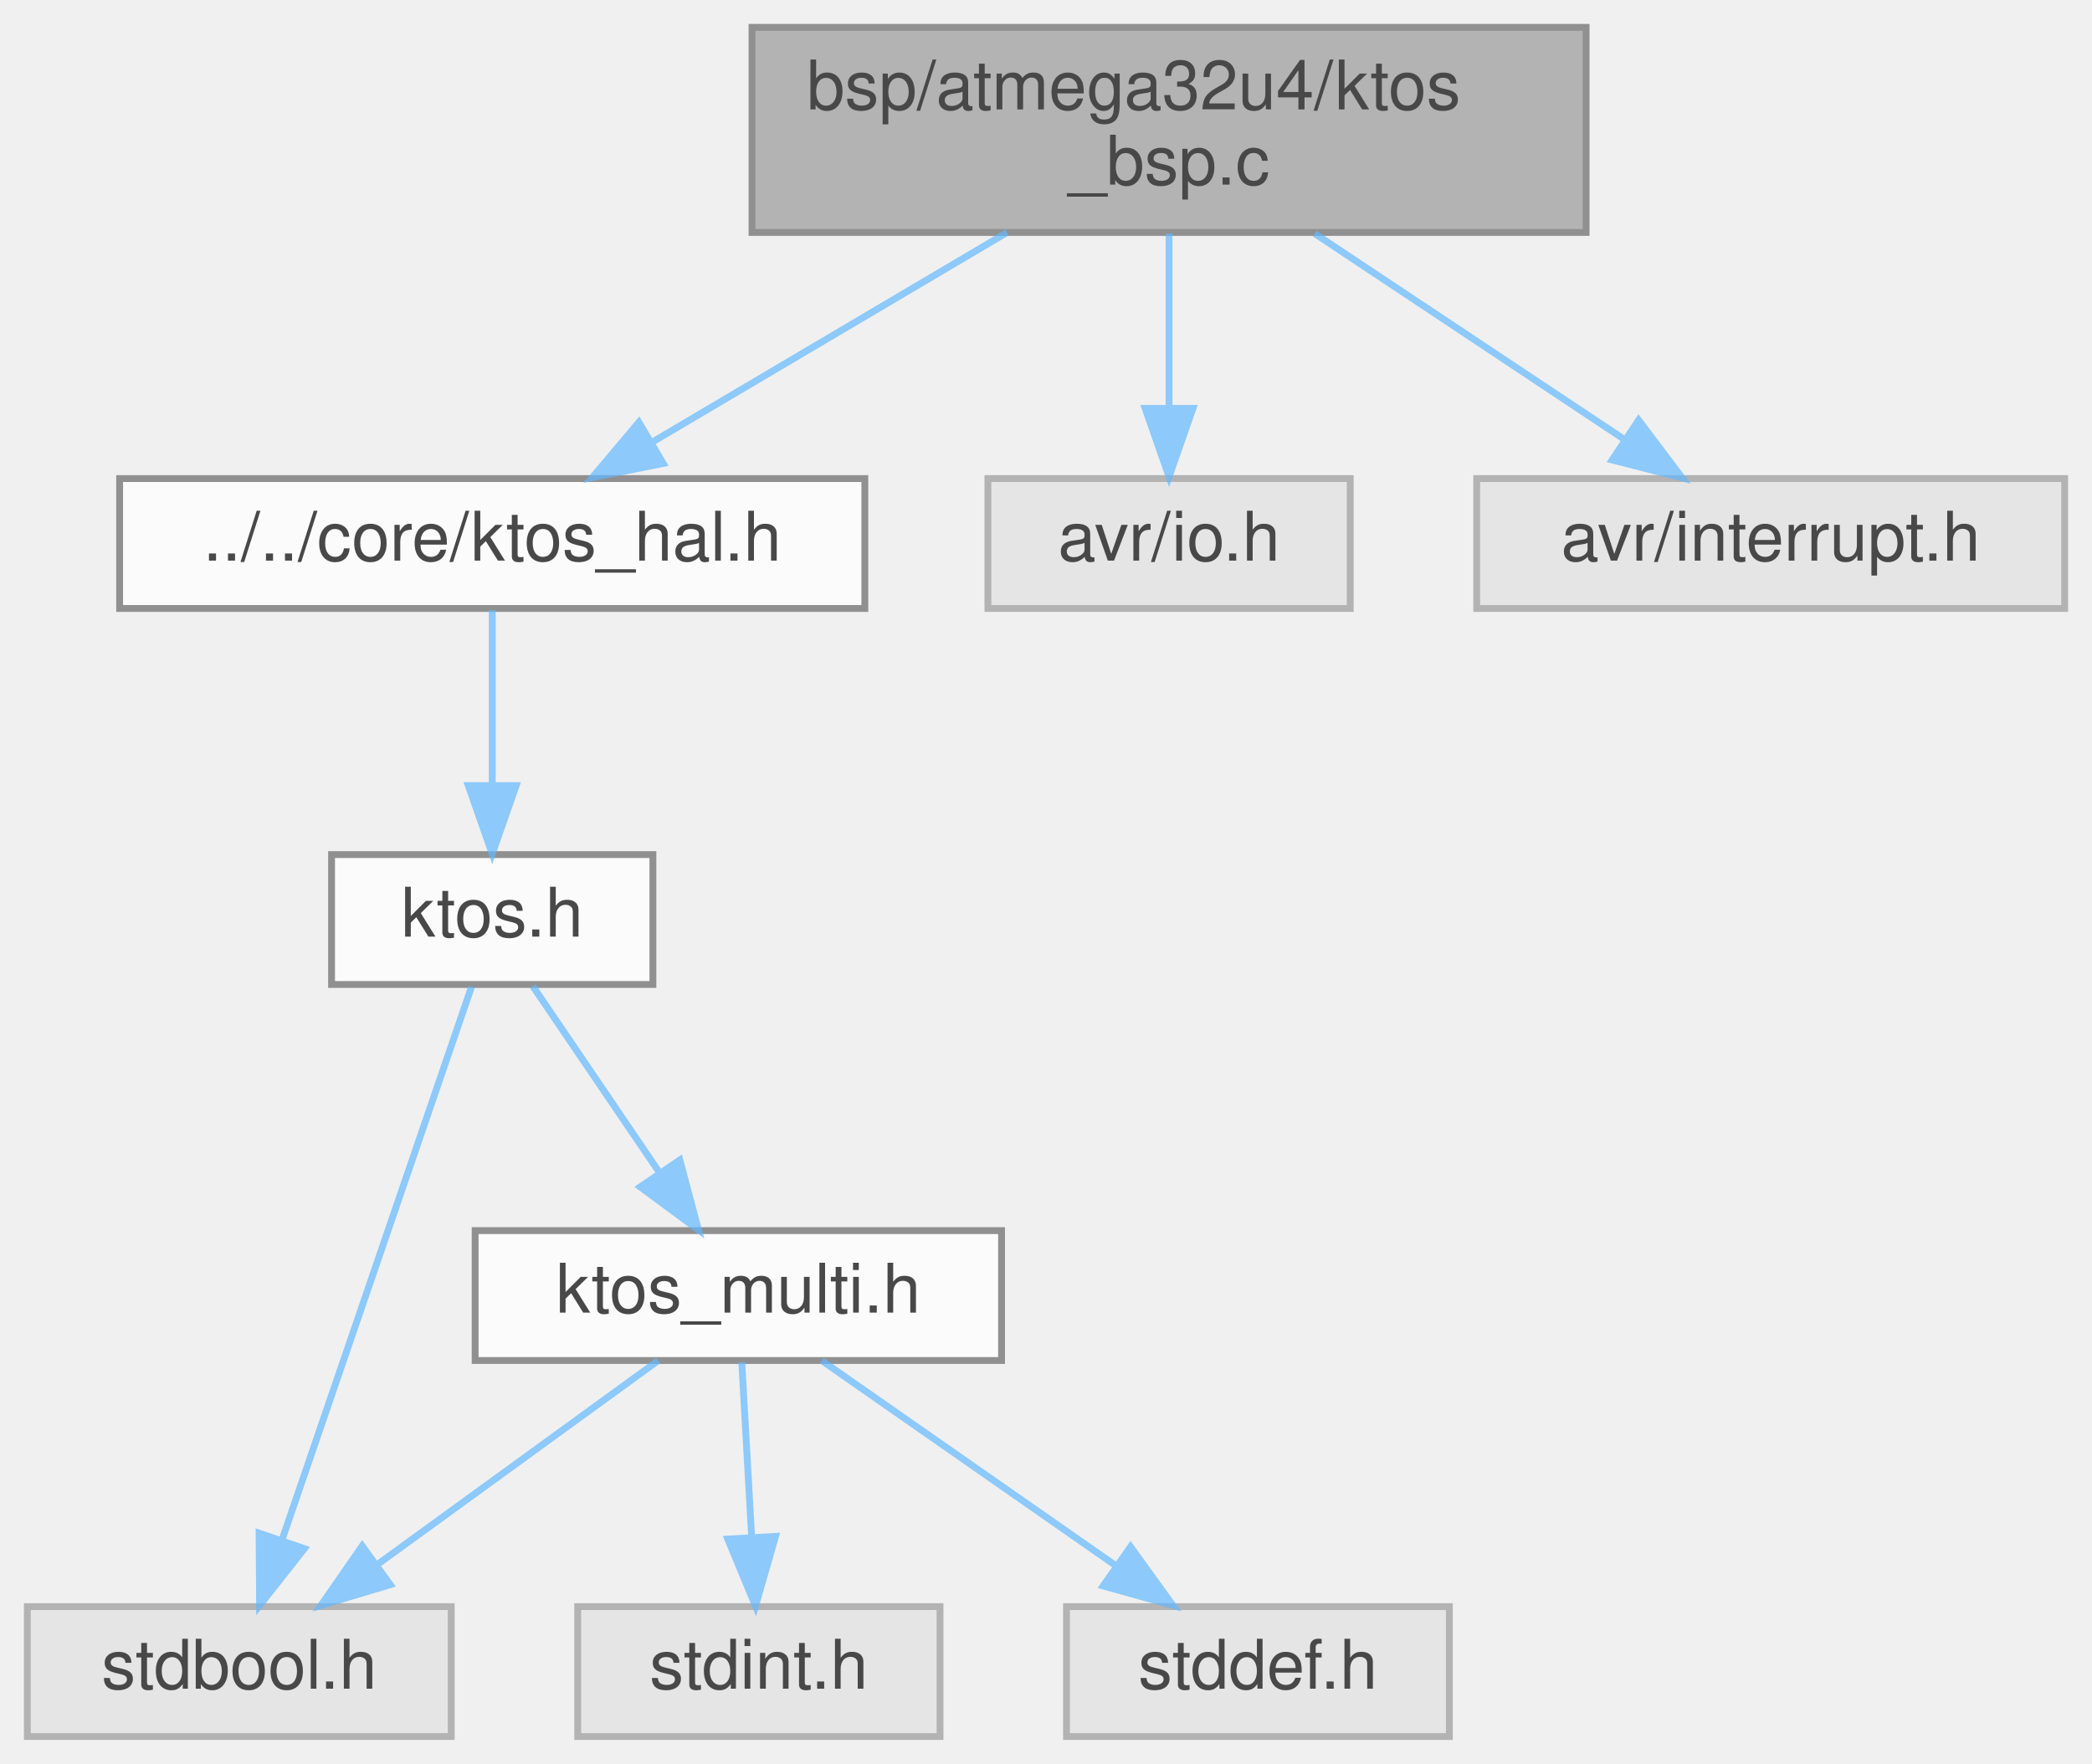
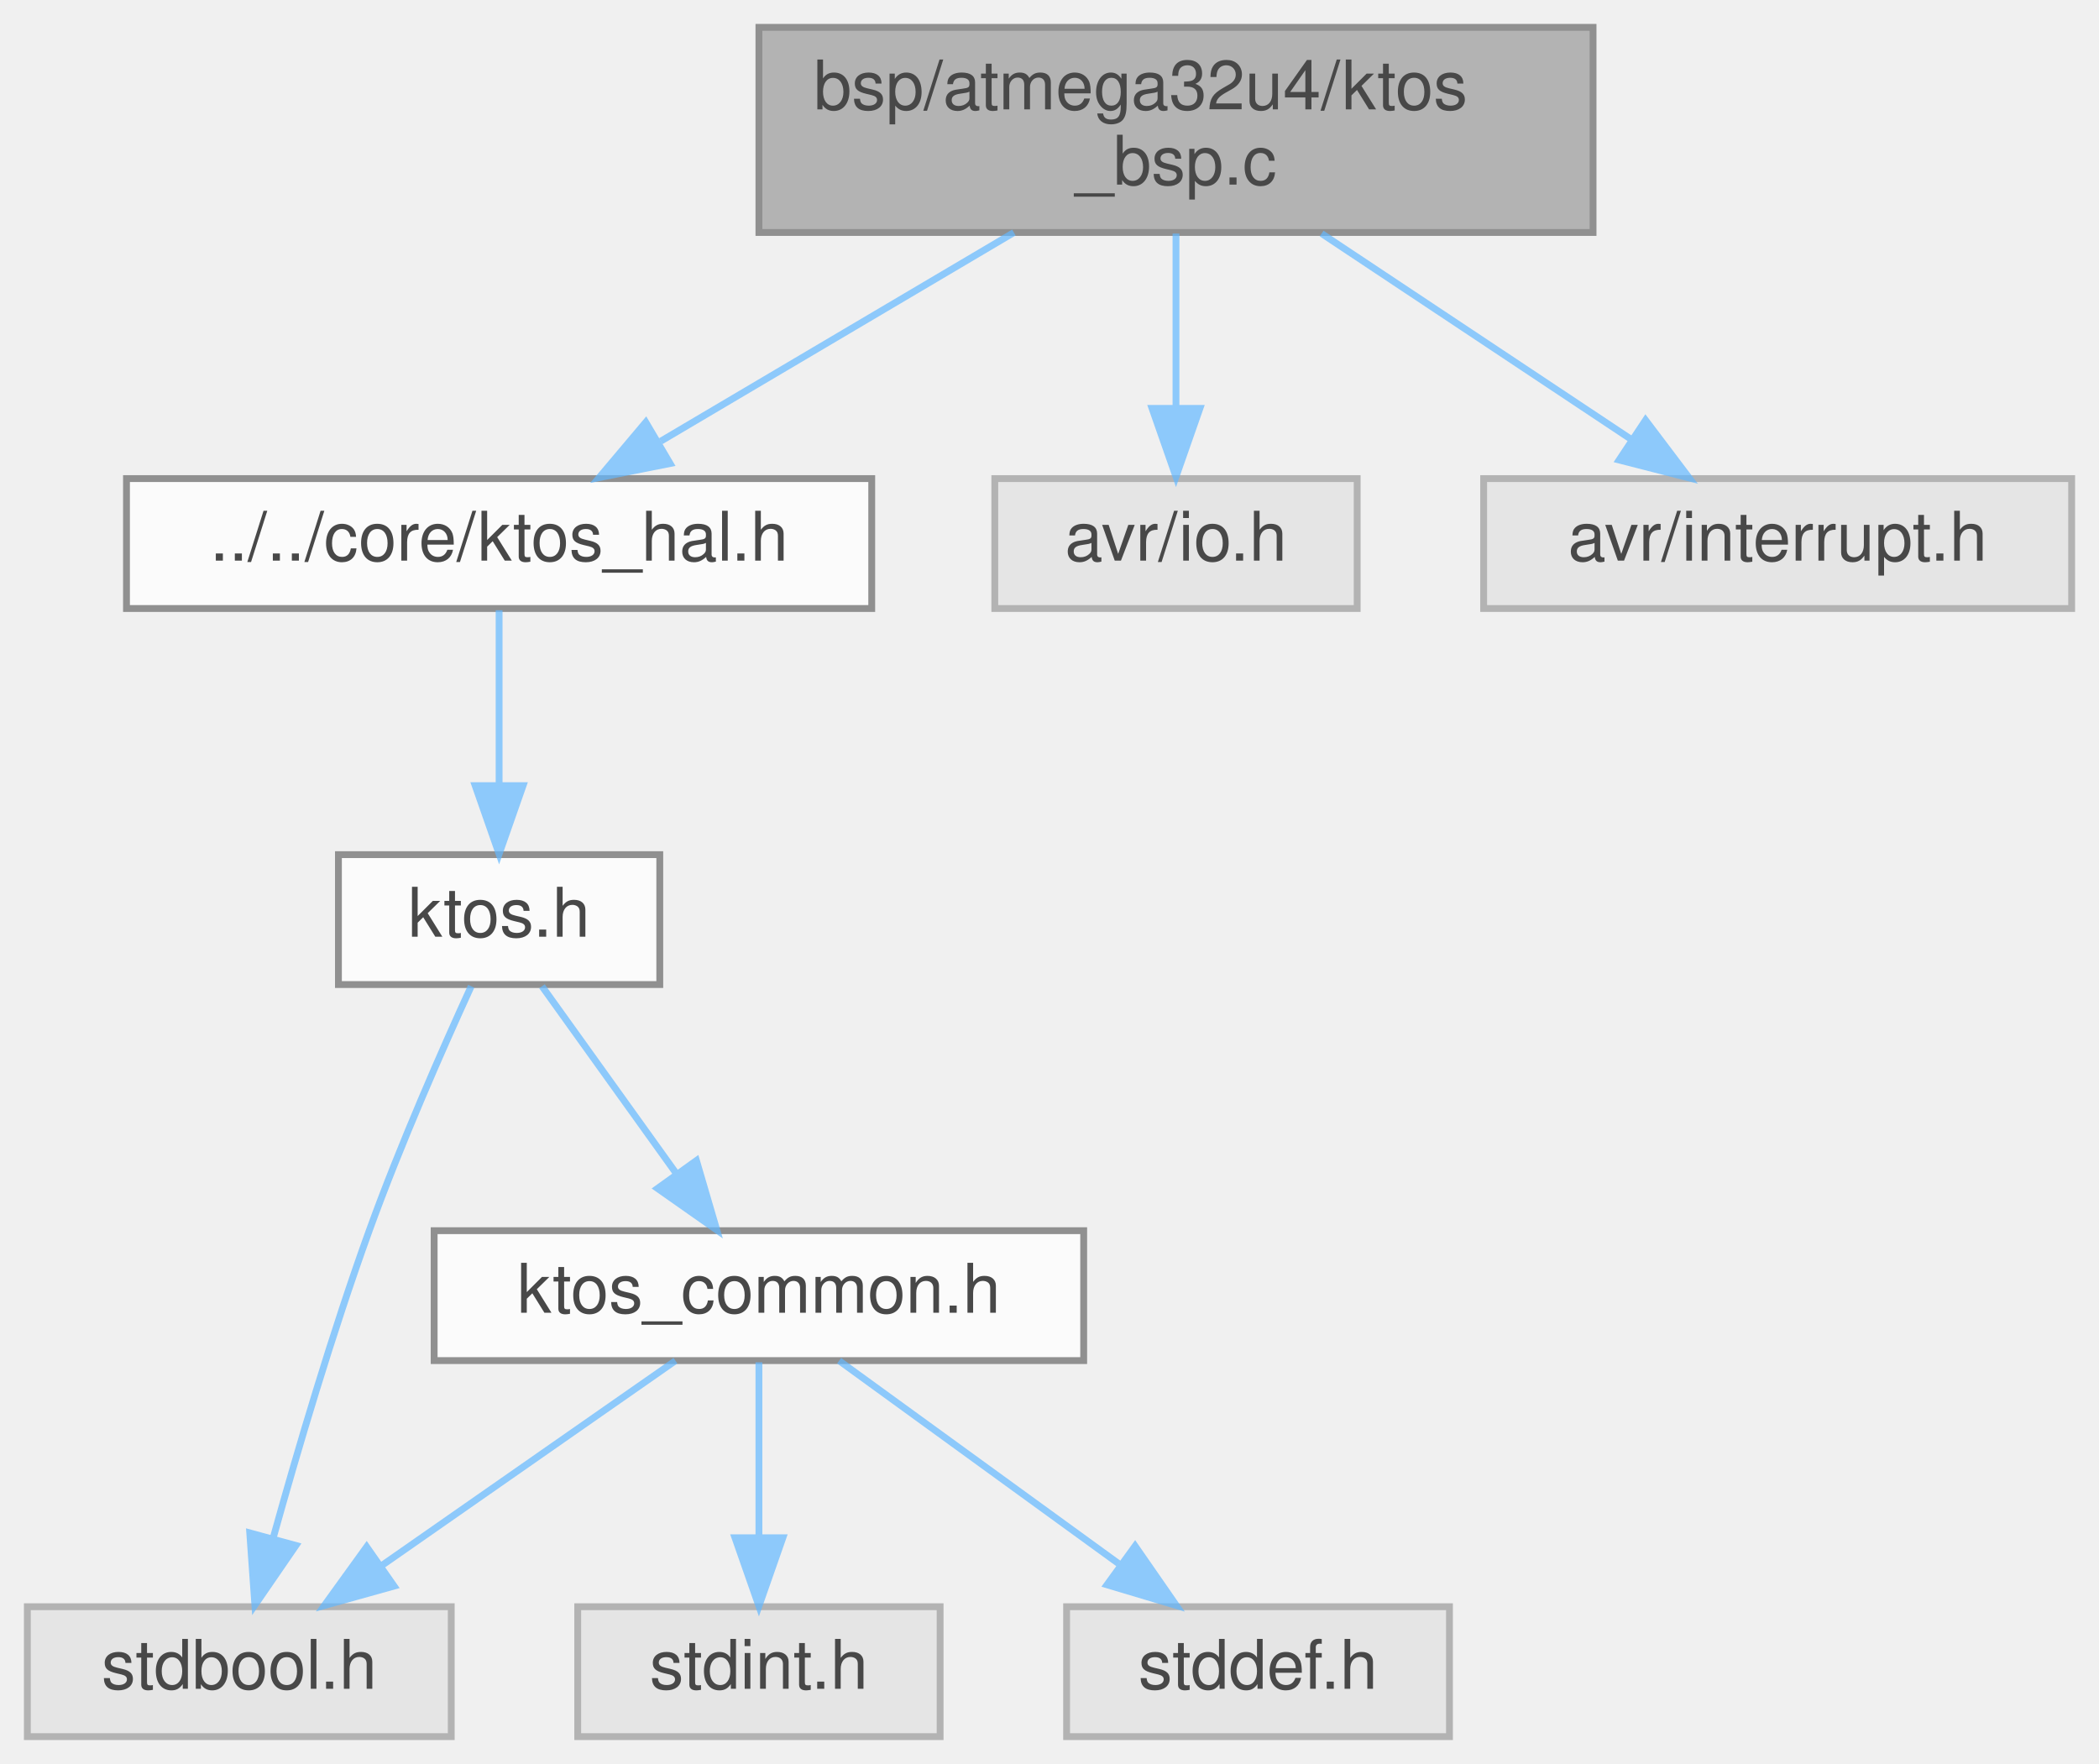
- <svg xmlns="http://www.w3.org/2000/svg" xmlns:xlink="http://www.w3.org/1999/xlink" width="306pt" height="258pt" viewBox="0.00 0.00 306.00 258.00">
+ <svg xmlns="http://www.w3.org/2000/svg" xmlns:xlink="http://www.w3.org/1999/xlink" width="307pt" height="258pt" viewBox="0.00 0.00 307.00 258.00">
  <svg id="main" version="1.1" xml:space="preserve">
    <style type="text/css">
.node, .edge {opacity: 0.7;}
.node.selected, .edge.selected {opacity: 1;}
.edge:hover path { stroke: red; }
.edge:hover polygon { stroke: red; fill: red; }
</style>
    <svg id="graph" class="graph">
      <g id="graph0" class="graph" transform="scale(1 1) rotate(0) translate(4 254)">
        <g id="Node000001" class="node">
          <g id="a_Node000001">
            <a xlink:title="KTOS Board Support Package — ATmega32U4 (AVR 8-bit)">
-               <polygon fill="#999999" stroke="#666666" points="228,-250 106,-250 106,-220 228,-220 228,-250" />
-               <text text-anchor="start" x="114" y="-238" font-family="Helvetica,sans-Serif" font-size="10.00">bsp/atmega32u4/ktos</text>
-               <text text-anchor="middle" x="167" y="-227" font-family="Helvetica,sans-Serif" font-size="10.00">_bsp.c</text>
+               <polygon fill="#999999" stroke="#666666" points="229,-250 107,-250 107,-220 229,-220 229,-250" />
+               <text text-anchor="start" x="115" y="-238" font-family="Helvetica,sans-Serif" font-size="10.00">bsp/atmega32u4/ktos</text>
+               <text text-anchor="middle" x="168" y="-227" font-family="Helvetica,sans-Serif" font-size="10.00">_bsp.c</text>
            </a>
          </g>
        </g>
        <g id="Node000002" class="node">
          <g id="a_Node000002">
            <a xlink:href="ktos__hal_8h.html" target="_top" xlink:title="KTOS Hardware Abstraction Layer (HAL) interface.">
-               <polygon fill="white" stroke="#666666" points="122.5,-184 13.5,-184 13.5,-165 122.5,-165 122.5,-184" />
-               <text text-anchor="middle" x="68" y="-172" font-family="Helvetica,sans-Serif" font-size="10.00">../../core/ktos_hal.h</text>
+               <polygon fill="white" stroke="#666666" points="123.5,-184 14.5,-184 14.5,-165 123.5,-165 123.5,-184" />
+               <text text-anchor="middle" x="69" y="-172" font-family="Helvetica,sans-Serif" font-size="10.00">../../core/ktos_hal.h</text>
            </a>
          </g>
        </g>
        <g id="edge1_Node000001_Node000002" class="edge">
          <g id="a_edge1_Node000001_Node000002">
            <a xlink:title=" ">
-               <path fill="none" stroke="#63b8ff" d="M143.29,-219.99C127.65,-210.75 107.26,-198.7 91.64,-189.47" />
-               <polygon fill="#63b8ff" stroke="#63b8ff" points="93.01,-186.21 82.62,-184.14 89.45,-192.24 93.01,-186.21" />
+               <path fill="none" stroke="#63b8ff" d="M144.29,-219.99C128.65,-210.75 108.26,-198.7 92.64,-189.47" />
+               <polygon fill="#63b8ff" stroke="#63b8ff" points="94.01,-186.21 83.62,-184.14 90.45,-192.24 94.01,-186.21" />
            </a>
          </g>
        </g>
        <g id="Node000008" class="node">
          <g id="a_Node000008">
            <a xlink:title=" ">
-               <polygon fill="#e0e0e0" stroke="#999999" points="193.5,-184 140.5,-184 140.5,-165 193.5,-165 193.5,-184" />
-               <text text-anchor="middle" x="167" y="-172" font-family="Helvetica,sans-Serif" font-size="10.00">avr/io.h</text>
+               <polygon fill="#e0e0e0" stroke="#999999" points="194.5,-184 141.5,-184 141.5,-165 194.5,-165 194.5,-184" />
+               <text text-anchor="middle" x="168" y="-172" font-family="Helvetica,sans-Serif" font-size="10.00">avr/io.h</text>
            </a>
          </g>
        </g>
        <g id="edge8_Node000001_Node000008" class="edge">
          <g id="a_edge8_Node000001_Node000008">
            <a xlink:title=" ">
-               <path fill="none" stroke="#63b8ff" d="M167,-219.84C167,-212.21 167,-202.7 167,-194.45" />
-               <polygon fill="#63b8ff" stroke="#63b8ff" points="170.5,-194.27 167,-184.27 163.5,-194.27 170.5,-194.27" />
+               <path fill="none" stroke="#63b8ff" d="M168,-219.84C168,-212.21 168,-202.7 168,-194.45" />
+               <polygon fill="#63b8ff" stroke="#63b8ff" points="171.5,-194.27 168,-184.27 164.5,-194.27 171.5,-194.27" />
            </a>
          </g>
        </g>
        <g id="Node000009" class="node">
          <g id="a_Node000009">
            <a xlink:title=" ">
-               <polygon fill="#e0e0e0" stroke="#999999" points="298,-184 212,-184 212,-165 298,-165 298,-184" />
-               <text text-anchor="middle" x="255" y="-172" font-family="Helvetica,sans-Serif" font-size="10.00">avr/interrupt.h</text>
+               <polygon fill="#e0e0e0" stroke="#999999" points="299,-184 213,-184 213,-165 299,-165 299,-184" />
+               <text text-anchor="middle" x="256" y="-172" font-family="Helvetica,sans-Serif" font-size="10.00">avr/interrupt.h</text>
            </a>
          </g>
        </g>
        <g id="edge9_Node000001_Node000009" class="edge">
          <g id="a_edge9_Node000001_Node000009">
            <a xlink:title=" ">
-               <path fill="none" stroke="#63b8ff" d="M188.3,-219.84C202.07,-210.68 219.93,-198.82 233.7,-189.66" />
-               <polygon fill="#63b8ff" stroke="#63b8ff" points="235.68,-192.55 242.07,-184.09 231.81,-186.72 235.68,-192.55" />
+               <path fill="none" stroke="#63b8ff" d="M189.3,-219.84C203.07,-210.68 220.93,-198.82 234.7,-189.66" />
+               <polygon fill="#63b8ff" stroke="#63b8ff" points="236.68,-192.55 243.07,-184.09 232.81,-186.72 236.68,-192.55" />
            </a>
          </g>
        </g>
        <g id="Node000003" class="node">
          <g id="a_Node000003">
            <a xlink:href="ktos_8h.html" target="_top" xlink:title="KTOS public API — include this in your application code.">
-               <polygon fill="white" stroke="#666666" points="91.5,-129 44.5,-129 44.5,-110 91.5,-110 91.5,-129" />
-               <text text-anchor="middle" x="68" y="-117" font-family="Helvetica,sans-Serif" font-size="10.00">ktos.h</text>
+               <polygon fill="white" stroke="#666666" points="92.5,-129 45.5,-129 45.5,-110 92.5,-110 92.5,-129" />
+               <text text-anchor="middle" x="69" y="-117" font-family="Helvetica,sans-Serif" font-size="10.00">ktos.h</text>
            </a>
          </g>
        </g>
        <g id="edge2_Node000002_Node000003" class="edge">
          <g id="a_edge2_Node000002_Node000003">
            <a xlink:title=" ">
-               <path fill="none" stroke="#63b8ff" d="M68,-164.75C68,-157.8 68,-147.85 68,-139.13" />
-               <polygon fill="#63b8ff" stroke="#63b8ff" points="71.5,-139.09 68,-129.09 64.5,-139.09 71.5,-139.09" />
+               <path fill="none" stroke="#63b8ff" d="M69,-164.75C69,-157.8 69,-147.85 69,-139.13" />
+               <polygon fill="#63b8ff" stroke="#63b8ff" points="72.5,-139.09 69,-129.09 65.5,-139.09 72.5,-139.09" />
            </a>
          </g>
        </g>
        <g id="Node000004" class="node">
          <g id="a_Node000004">
            <a xlink:title=" ">
              <polygon fill="#e0e0e0" stroke="#999999" points="62,-19 0,-19 0,0 62,0 62,-19" />
              <text text-anchor="middle" x="31" y="-7" font-family="Helvetica,sans-Serif" font-size="10.00">stdbool.h</text>
            </a>
          </g>
        </g>
        <g id="edge3_Node000003_Node000004" class="edge">
          <g id="a_edge3_Node000003_Node000004">
            <a xlink:title=" ">
-               <path fill="none" stroke="#63b8ff" d="M64.97,-109.66C58.93,-92.01 45.25,-52.09 37.21,-28.64" />
-               <polygon fill="#63b8ff" stroke="#63b8ff" points="40.52,-27.48 33.97,-19.16 33.9,-29.75 40.52,-27.48" />
+               <path fill="none" stroke="#63b8ff" d="M64.92,-109.75C60.85,-100.86 54.57,-86.64 50,-74 44.61,-59.1 39.52,-41.86 35.97,-29.11" />
+               <polygon fill="#63b8ff" stroke="#63b8ff" points="39.28,-27.96 33.28,-19.23 32.53,-29.8 39.28,-27.96" />
            </a>
          </g>
        </g>
        <g id="Node000005" class="node">
          <g id="a_Node000005">
-             <a xlink:href="ktos__multi_8h.html" target="_top" xlink:title="Portable primitive types, constants, and utility prototypes used throughout the KTOS kernel and all B...">
-               <polygon fill="white" stroke="#666666" points="142.5,-74 65.5,-74 65.5,-55 142.5,-55 142.5,-74" />
-               <text text-anchor="middle" x="104" y="-62" font-family="Helvetica,sans-Serif" font-size="10.00">ktos_multi.h</text>
+             <a xlink:href="ktos__common_8h.html" target="_top" xlink:title="Portable primitive types, constants, and utility prototypes used throughout the KTOS kernel and all B...">
+               <polygon fill="white" stroke="#666666" points="154.5,-74 59.5,-74 59.5,-55 154.5,-55 154.5,-74" />
+               <text text-anchor="middle" x="107" y="-62" font-family="Helvetica,sans-Serif" font-size="10.00">ktos_common.h</text>
            </a>
          </g>
        </g>
        <g id="edge4_Node000003_Node000005" class="edge">
          <g id="a_edge4_Node000003_Node000005">
            <a xlink:title=" ">
-               <path fill="none" stroke="#63b8ff" d="M73.94,-109.75C78.98,-102.34 86.34,-91.5 92.51,-82.41" />
-               <polygon fill="#63b8ff" stroke="#63b8ff" points="95.44,-84.33 98.17,-74.09 89.65,-80.39 95.44,-84.33" />
+               <path fill="none" stroke="#63b8ff" d="M75.27,-109.75C80.59,-102.34 88.36,-91.5 94.88,-82.41" />
+               <polygon fill="#63b8ff" stroke="#63b8ff" points="97.86,-84.26 100.84,-74.09 92.17,-80.18 97.86,-84.26" />
            </a>
          </g>
        </g>
        <g id="edge7_Node000005_Node000004" class="edge">
          <g id="a_edge7_Node000005_Node000004">
            <a xlink:title=" ">
-               <path fill="none" stroke="#63b8ff" d="M92.27,-54.98C81.27,-47 64.58,-34.88 51.4,-25.31" />
-               <polygon fill="#63b8ff" stroke="#63b8ff" points="53.09,-22.21 42.94,-19.17 48.98,-27.88 53.09,-22.21" />
+               <path fill="none" stroke="#63b8ff" d="M94.79,-54.98C83.22,-46.92 65.62,-34.65 51.84,-25.03" />
+               <polygon fill="#63b8ff" stroke="#63b8ff" points="53.64,-22.02 43.43,-19.17 49.63,-27.76 53.64,-22.02" />
            </a>
          </g>
        </g>
        <g id="Node000006" class="node">
          <g id="a_Node000006">
            <a xlink:title=" ">
              <polygon fill="#e0e0e0" stroke="#999999" points="133.5,-19 80.5,-19 80.5,0 133.5,0 133.5,-19" />
              <text text-anchor="middle" x="107" y="-7" font-family="Helvetica,sans-Serif" font-size="10.00">stdint.h</text>
            </a>
          </g>
        </g>
        <g id="edge5_Node000005_Node000006" class="edge">
          <g id="a_edge5_Node000005_Node000006">
            <a xlink:title=" ">
-               <path fill="none" stroke="#63b8ff" d="M104.5,-54.75C104.89,-47.8 105.45,-37.85 105.95,-29.13" />
-               <polygon fill="#63b8ff" stroke="#63b8ff" points="109.44,-29.27 106.51,-19.09 102.45,-28.88 109.44,-29.27" />
+               <path fill="none" stroke="#63b8ff" d="M107,-54.75C107,-47.8 107,-37.85 107,-29.13" />
+               <polygon fill="#63b8ff" stroke="#63b8ff" points="110.5,-29.09 107,-19.09 103.5,-29.09 110.5,-29.09" />
            </a>
          </g>
        </g>
        <g id="Node000007" class="node">
          <g id="a_Node000007">
            <a xlink:title=" ">
              <polygon fill="#e0e0e0" stroke="#999999" points="208,-19 152,-19 152,0 208,0 208,-19" />
              <text text-anchor="middle" x="180" y="-7" font-family="Helvetica,sans-Serif" font-size="10.00">stddef.h</text>
            </a>
          </g>
        </g>
        <g id="edge6_Node000005_Node000007" class="edge">
          <g id="a_edge6_Node000005_Node000007">
            <a xlink:title=" ">
-               <path fill="none" stroke="#63b8ff" d="M116.21,-54.98C127.78,-46.92 145.38,-34.65 159.16,-25.03" />
-               <polygon fill="#63b8ff" stroke="#63b8ff" points="161.37,-27.76 167.57,-19.17 157.36,-22.02 161.37,-27.76" />
+               <path fill="none" stroke="#63b8ff" d="M118.73,-54.98C129.73,-47 146.42,-34.88 159.6,-25.31" />
+               <polygon fill="#63b8ff" stroke="#63b8ff" points="162.02,-27.88 168.06,-19.17 157.91,-22.21 162.02,-27.88" />
            </a>
          </g>
        </g>
      </g>
    </svg>
  </svg>
  <style type="text/css">

[data-mouse-over-selected='false'] { opacity: 0.7; }
[data-mouse-over-selected='true']  { opacity: 1.0; }

</style>
</svg>
